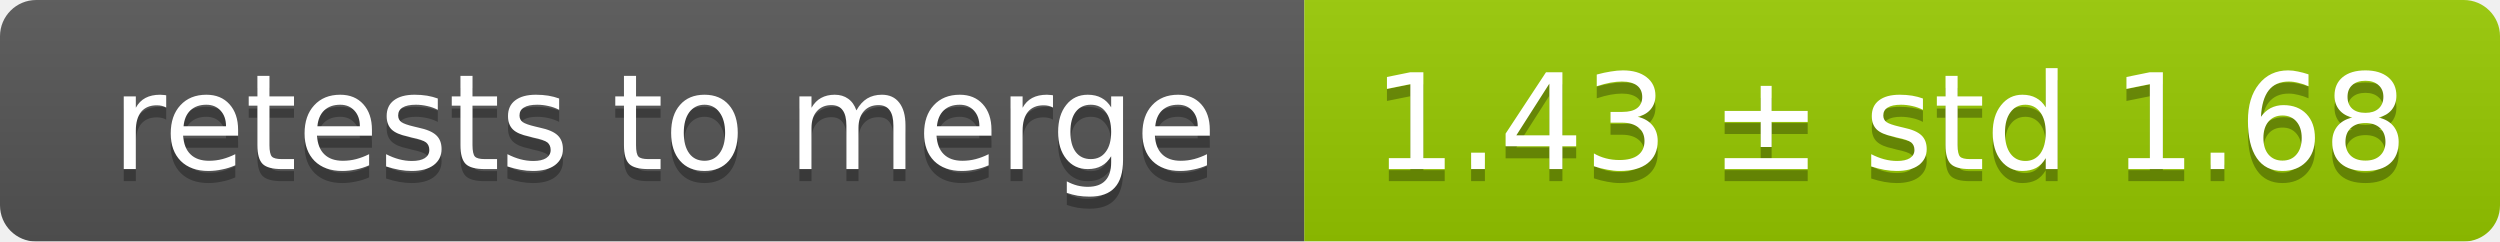
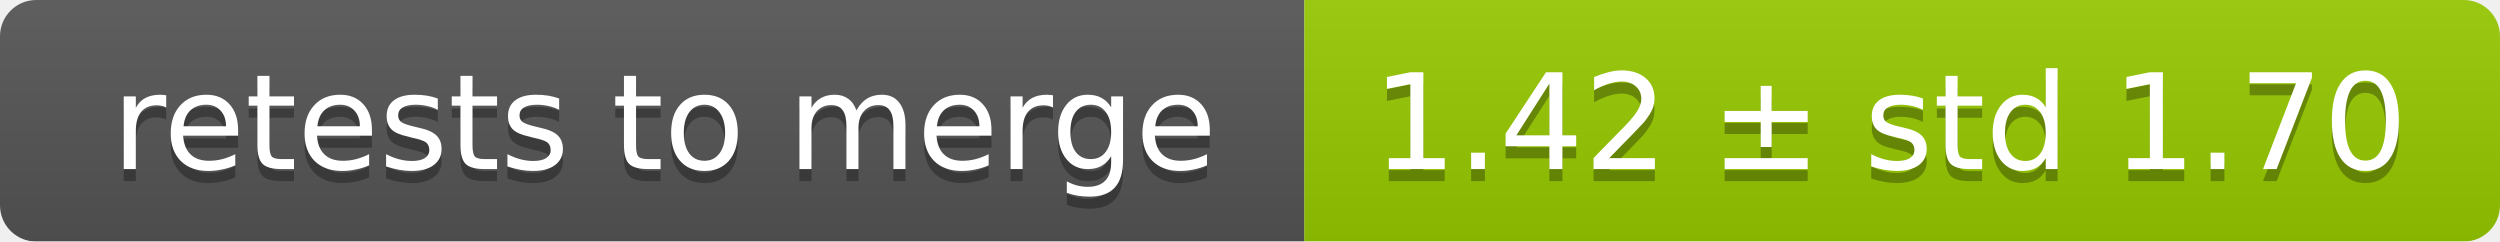
<svg xmlns="http://www.w3.org/2000/svg" width="207" height="20">
  <linearGradient id="smooth" x2="0" y2="100%">
    <stop offset="0" stop-color="#bbb" stop-opacity=".1" />
    <stop offset="1" stop-opacity=".1" />
  </linearGradient>
  <mask id="round">
    <rect width="207" height="20" rx="3" fill="#fff" />
  </mask>
  <g mask="url(#round)">
    <rect width="108" height="20" fill="#555" />
    <rect x="108" width="99" height="20" fill="#97ca00" />
    <rect width="207" height="20" fill="url(#smooth)" />
  </g>
  <g fill="#fff" text-anchor="middle" font-family="DejaVu Sans,Verdana,Geneva,sans-serif" font-size="11">
    <text x="55" y="15" fill="#010101" fill-opacity=".3">retests to merge</text>
    <text x="55" y="14">retests to merge</text>
-     <text x="156.5" y="15" fill="#010101" fill-opacity=".3">1.43 ± std 1.68</text>
-     <text x="156.5" y="14">1.43 ± std 1.68</text>
+     <text x="156.5" y="15" fill="#010101" fill-opacity=".3">1.42 ± std 1.70</text>
+     <text x="156.5" y="14">1.42 ± std 1.70</text>
  </g>
</svg>
